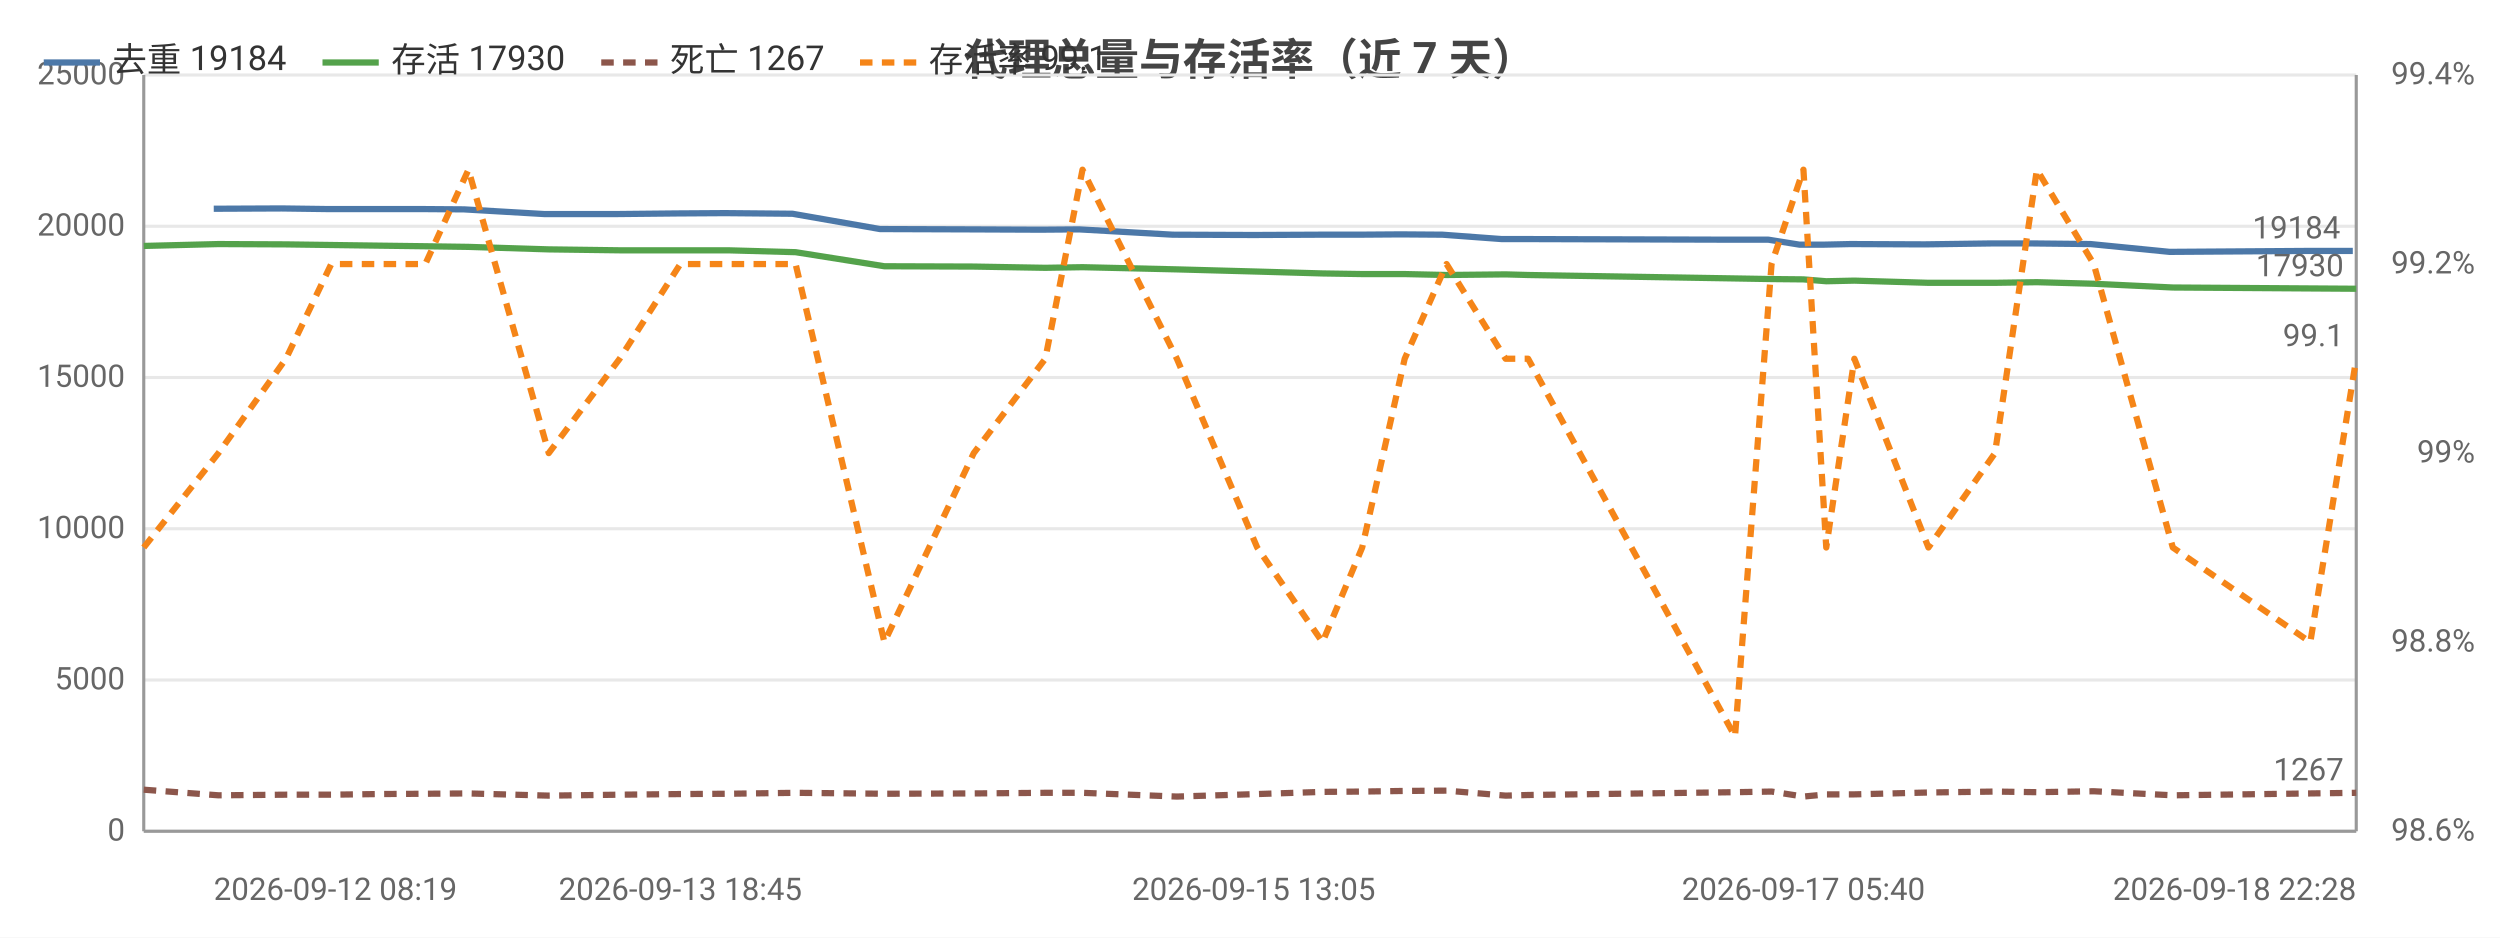
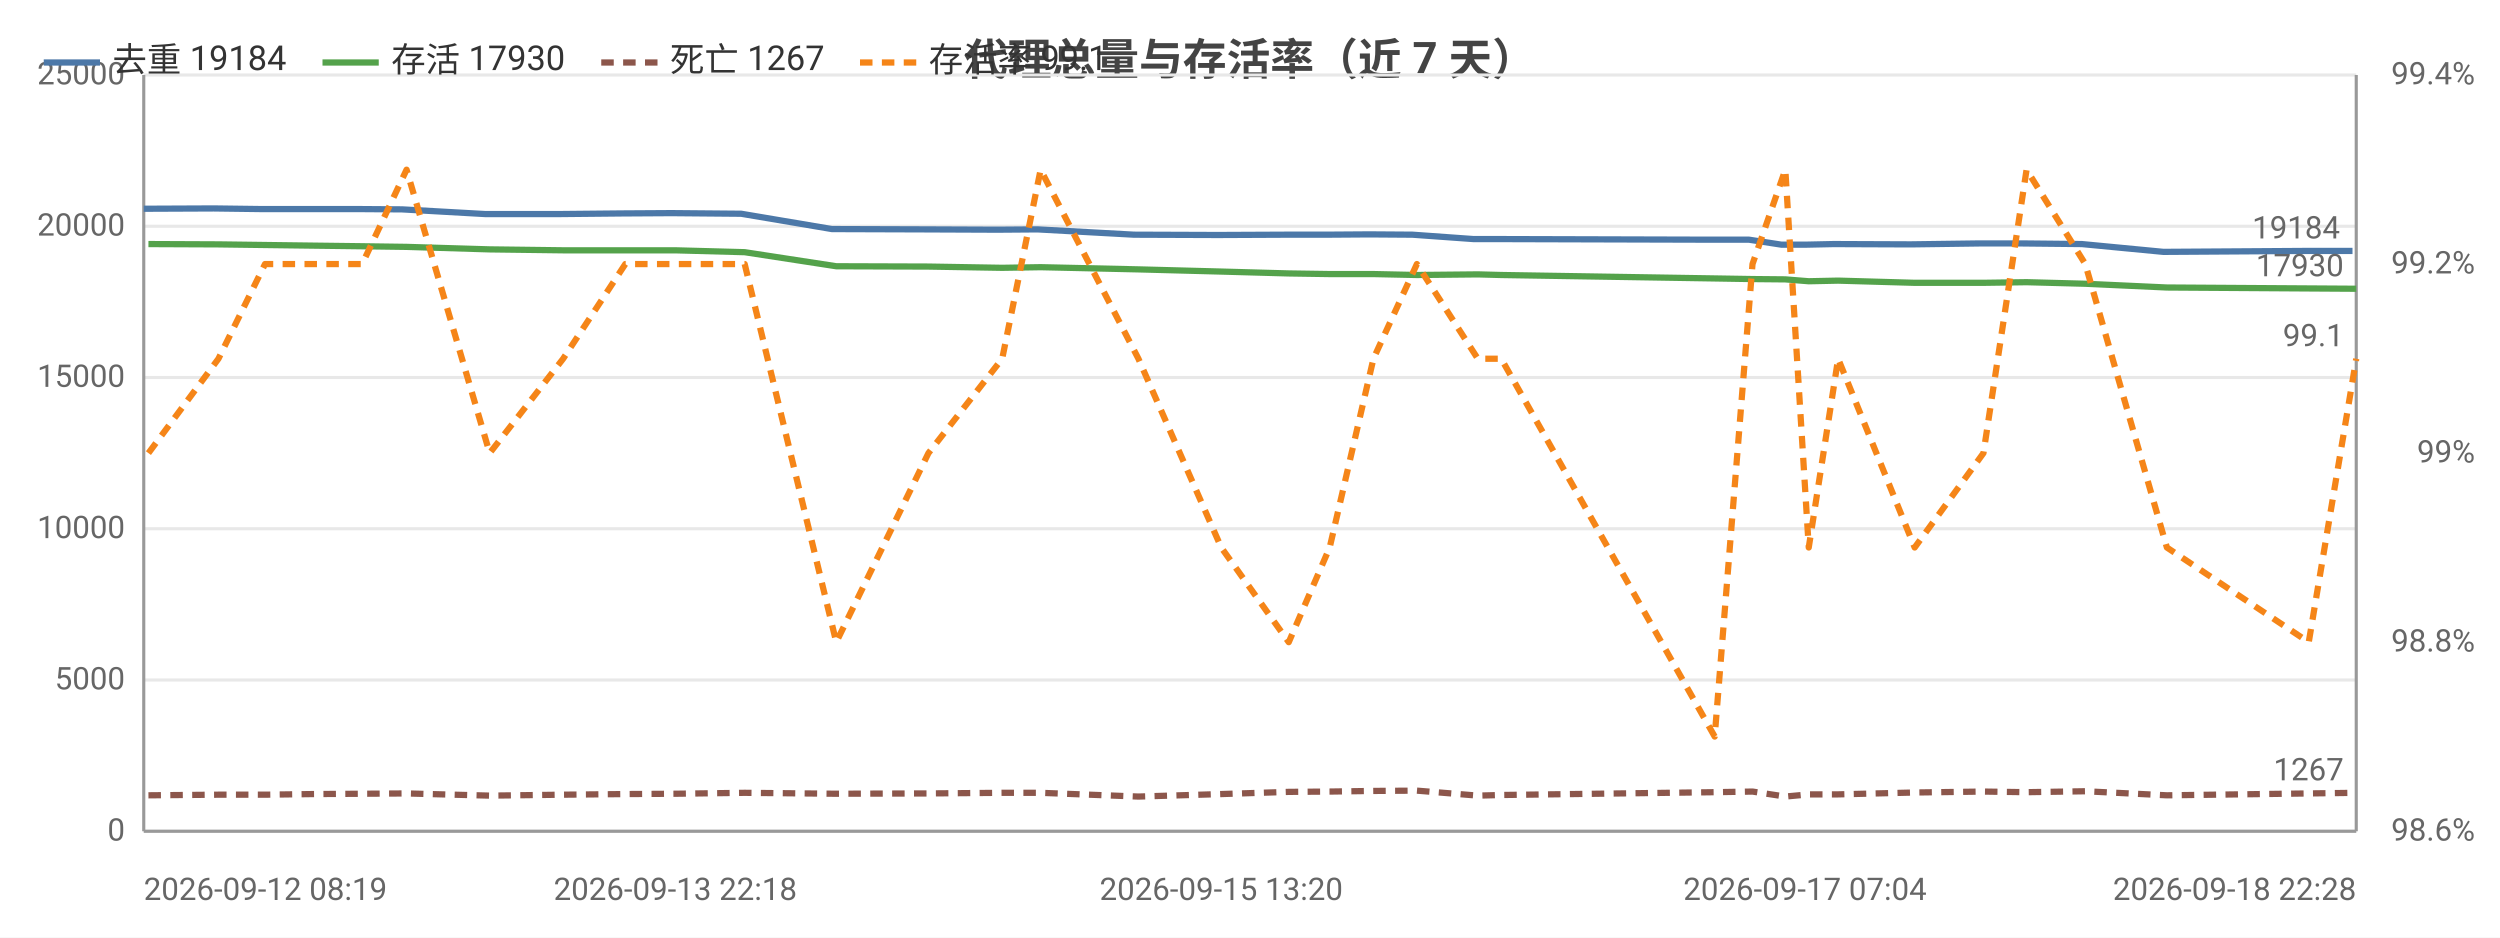
<svg xmlns="http://www.w3.org/2000/svg" width="800" height="300" viewBox="0 0 800 300">
  <rect width="800" height="300" fill="#ffffff" />
  <style>text{font-family:system-ui,-apple-system,'Segoe UI',Roboto,'PingFang SC','Microsoft YaHei','Noto Sans CJK SC',sans-serif}.g{stroke:#e8e8e8;stroke-width:1}.a{stroke:#999;stroke-width:1}.t{font-size:10px;fill:#666}.m{font-size:10px;text-anchor:middle;fill:#666}.e{font-size:10px;text-anchor:end;fill:#666}.l{font-size:11px;fill:#333}.tt{font-size:14px;font-weight:600;text-anchor:middle;fill:#444}.em{font-size:13px;text-anchor:middle;fill:#999}</style>
  <text class="tt" x="400.0" y="24">代理总量与存活率（近 7 天）</text>
  <line class="g" x1="46" y1="266" x2="754" y2="266" />
  <text class="e" x="40" y="269">0</text>
  <line class="g" x1="46" y1="217.6" x2="754" y2="217.6" />
  <text class="e" x="40" y="220.6">5000</text>
  <line class="g" x1="46" y1="169.2" x2="754" y2="169.2" />
  <text class="e" x="40" y="172.2">10000</text>
  <line class="g" x1="46" y1="120.8" x2="754" y2="120.8" />
  <text class="e" x="40" y="123.8">15000</text>
  <line class="g" x1="46" y1="72.4" x2="754" y2="72.4" />
  <text class="e" x="40" y="75.4">20000</text>
  <line class="g" x1="46" y1="24" x2="754" y2="24" />
  <text class="e" x="40" y="27">25000</text>
  <text class="e" x="792" y="269">98.6%</text>
  <text class="e" x="792" y="208.5">98.8%</text>
  <text class="e" x="792" y="148">99%</text>
  <text class="e" x="792" y="87.5">99.2%</text>
  <text class="e" x="792" y="27">99.4%</text>
  <line class="a" x1="754" y1="24" x2="754" y2="266" />
  <line class="a" x1="46" y1="24" x2="46" y2="266" />
  <line class="a" x1="46" y1="266" x2="754" y2="266" />
-   <polyline fill="none" stroke="#4c78a8" stroke-width="2" stroke-linejoin="round" points="68.4,66.8 90.1,66.7 104.7,66.9 119.5,66.9 135.0,66.9 148.5,67.0 174.2,68.5 197.2,68.5 216.6,68.3 232.0,68.2 253.6,68.4 281.6,73.3 310.3,73.4 333.0,73.5 345.3,73.4 375.3,75.1 401.2,75.2 422.1,75.1 434.6,75.1 448.2,75.0 461.6,75.1 480.5,76.5 487.6,76.5 554.2,76.7 565.9,76.7 575.9,78.3 583.2,78.3 592.1,78.1 615.9,78.2 637.1,77.9 650.6,77.9 669.0,78.1 694.3,80.6 738.2,80.3 752.9,80.3" />
-   <circle cx="68.4" cy="66.8" r="4" fill="transparent" />
-   <circle cx="104.7" cy="66.9" r="4" fill="transparent" />
-   <circle cx="135.0" cy="66.9" r="4" fill="transparent" />
-   <circle cx="148.5" cy="67.0" r="4" fill="transparent" />
-   <circle cx="197.2" cy="68.5" r="4" fill="transparent" />
-   <circle cx="232.0" cy="68.2" r="4" fill="transparent" />
-   <circle cx="281.6" cy="73.3" r="4" fill="transparent" />
-   <circle cx="333.0" cy="73.5" r="4" fill="transparent" />
-   <circle cx="345.3" cy="73.4" r="4" fill="transparent" />
-   <circle cx="401.2" cy="75.2" r="4" fill="transparent" />
-   <circle cx="434.6" cy="75.1" r="4" fill="transparent" />
-   <circle cx="461.6" cy="75.1" r="4" fill="transparent" />
-   <circle cx="480.5" cy="76.5" r="4" fill="transparent" />
-   <circle cx="554.2" cy="76.7" r="4" fill="transparent" />
-   <circle cx="575.9" cy="78.3" r="4" fill="transparent" />
-   <circle cx="592.1" cy="78.1" r="4" fill="transparent" />
-   <circle cx="637.1" cy="77.9" r="4" fill="transparent" />
-   <circle cx="650.6" cy="77.9" r="4" fill="transparent" />
-   <circle cx="694.3" cy="80.6" r="4" fill="transparent" />
-   <circle cx="752.9" cy="80.3" r="4" fill="transparent" />
-   <text class="t" x="748.9" y="76.3" text-anchor="end" fill="#4c78a8">19184</text>
-   <polyline fill="none" stroke="#54a24b" stroke-width="2" stroke-linejoin="round" points="46,78.7 69.9,78.1 91.5,78.2 106.0,78.4 120.8,78.6 136.1,78.8 149.9,79.0 175.6,79.8 198.3,80.1 217.7,80.1 233.1,80.1 254.6,80.7 283.0,85.2 311.6,85.3 334.5,85.7 346.4,85.5 376.6,86.2 402.3,86.9 423.2,87.5 435.9,87.7 449.5,87.7 462.9,88.0 481.8,87.8 489.0,88.0 555.2,89.1 566.9,89.3 577.1,89.4 584.4,90.0 593.4,89.8 617.1,90.5 638.4,90.5 651.8,90.3 670.0,90.8 695.3,92.0 739.3,92.3 754,92.4" />
-   <circle cx="46" cy="78.7" r="4" fill="transparent" />
-   <circle cx="91.5" cy="78.2" r="4" fill="transparent" />
-   <circle cx="120.8" cy="78.6" r="4" fill="transparent" />
-   <circle cx="149.9" cy="79.0" r="4" fill="transparent" />
-   <circle cx="175.6" cy="79.8" r="4" fill="transparent" />
-   <circle cx="217.7" cy="80.1" r="4" fill="transparent" />
-   <circle cx="254.6" cy="80.7" r="4" fill="transparent" />
-   <circle cx="311.6" cy="85.3" r="4" fill="transparent" />
-   <circle cx="346.4" cy="85.5" r="4" fill="transparent" />
-   <circle cx="402.3" cy="86.9" r="4" fill="transparent" />
-   <circle cx="423.2" cy="87.5" r="4" fill="transparent" />
-   <circle cx="449.5" cy="87.7" r="4" fill="transparent" />
-   <circle cx="481.8" cy="87.8" r="4" fill="transparent" />
-   <circle cx="555.2" cy="89.1" r="4" fill="transparent" />
-   <circle cx="577.1" cy="89.4" r="4" fill="transparent" />
-   <circle cx="593.4" cy="89.8" r="4" fill="transparent" />
-   <circle cx="617.1" cy="90.5" r="4" fill="transparent" />
-   <circle cx="651.8" cy="90.3" r="4" fill="transparent" />
-   <circle cx="695.3" cy="92.0" r="4" fill="transparent" />
+   <polyline fill="none" stroke="#4c78a8" stroke-width="2" stroke-linejoin="round" points="46,66.8 68.4,66.7 83.5,66.9 98.7,66.9 114.7,66.9 128.7,67.0 155.3,68.5 179.0,68.5 199.0,68.3 214.9,68.2 237.2,68.4 266.2,73.3 295.8,73.4 319.2,73.5 332.0,73.4 362.9,75.1 389.7,75.2 411.2,75.1 424.2,75.1 438.2,75.0 452.0,75.1 471.5,76.5 478.9,76.5 547.6,76.7 559.7,76.7 570.1,78.3 577.6,78.3 586.8,78.1 611.4,78.2 633.3,77.9 647.2,77.9 666.2,78.1 692.3,80.6 737.7,80.3 752.8,80.3" />
+   <circle cx="46" cy="66.8" r="4" fill="transparent" />
+   <circle cx="83.5" cy="66.9" r="4" fill="transparent" />
+   <circle cx="114.7" cy="66.9" r="4" fill="transparent" />
+   <circle cx="128.7" cy="67.0" r="4" fill="transparent" />
+   <circle cx="179.0" cy="68.5" r="4" fill="transparent" />
+   <circle cx="214.9" cy="68.2" r="4" fill="transparent" />
+   <circle cx="266.2" cy="73.3" r="4" fill="transparent" />
+   <circle cx="319.2" cy="73.5" r="4" fill="transparent" />
+   <circle cx="332.0" cy="73.4" r="4" fill="transparent" />
+   <circle cx="389.7" cy="75.2" r="4" fill="transparent" />
+   <circle cx="424.2" cy="75.1" r="4" fill="transparent" />
+   <circle cx="452.0" cy="75.1" r="4" fill="transparent" />
+   <circle cx="471.5" cy="76.5" r="4" fill="transparent" />
+   <circle cx="547.6" cy="76.7" r="4" fill="transparent" />
+   <circle cx="570.1" cy="78.3" r="4" fill="transparent" />
+   <circle cx="586.8" cy="78.1" r="4" fill="transparent" />
+   <circle cx="633.3" cy="77.9" r="4" fill="transparent" />
+   <circle cx="647.2" cy="77.9" r="4" fill="transparent" />
+   <circle cx="692.3" cy="80.6" r="4" fill="transparent" />
+   <circle cx="752.8" cy="80.3" r="4" fill="transparent" />
+   <text class="t" x="748.8" y="76.3" text-anchor="end" fill="#4c78a8">19184</text>
+   <polyline fill="none" stroke="#54a24b" stroke-width="2" stroke-linejoin="round" points="47.5,78.1 69.9,78.2 84.8,78.4 100.1,78.6 115.9,78.8 130.1,79.0 156.7,79.8 180.2,80.1 200.1,80.1 216.1,80.1 238.3,80.7 267.6,85.2 297.1,85.3 320.7,85.7 333.0,85.5 364.3,86.2 390.8,86.9 412.4,87.5 425.5,87.7 439.5,87.7 453.4,88.0 472.9,87.8 480.4,88.0 548.7,89.1 560.8,89.3 571.3,89.4 578.8,90.0 588.2,89.8 612.7,90.5 634.7,90.5 648.5,90.3 667.3,90.8 693.4,92.0 738.8,92.3 754,92.4" />
+   <circle cx="47.5" cy="78.1" r="4" fill="transparent" />
+   <circle cx="84.8" cy="78.4" r="4" fill="transparent" />
+   <circle cx="115.9" cy="78.8" r="4" fill="transparent" />
+   <circle cx="130.1" cy="79.0" r="4" fill="transparent" />
+   <circle cx="180.2" cy="80.1" r="4" fill="transparent" />
+   <circle cx="216.1" cy="80.1" r="4" fill="transparent" />
+   <circle cx="267.6" cy="85.2" r="4" fill="transparent" />
+   <circle cx="320.7" cy="85.7" r="4" fill="transparent" />
+   <circle cx="333.0" cy="85.5" r="4" fill="transparent" />
+   <circle cx="390.8" cy="86.9" r="4" fill="transparent" />
+   <circle cx="425.5" cy="87.7" r="4" fill="transparent" />
+   <circle cx="453.4" cy="88.0" r="4" fill="transparent" />
+   <circle cx="472.9" cy="87.8" r="4" fill="transparent" />
+   <circle cx="548.7" cy="89.1" r="4" fill="transparent" />
+   <circle cx="571.3" cy="89.4" r="4" fill="transparent" />
+   <circle cx="588.2" cy="89.8" r="4" fill="transparent" />
+   <circle cx="634.7" cy="90.5" r="4" fill="transparent" />
+   <circle cx="648.5" cy="90.3" r="4" fill="transparent" />
+   <circle cx="693.4" cy="92.0" r="4" fill="transparent" />
  <circle cx="754" cy="92.4" r="4" fill="transparent" />
  <text class="t" x="750" y="88.4" text-anchor="end" fill="#54a24b">17930</text>
-   <polyline fill="none" stroke="#8c564b" stroke-width="2" stroke-dasharray="4,3" stroke-linejoin="round" points="46,252.7 69.9,254.5 91.5,254.3 106.0,254.3 120.8,254.1 136.1,254.0 149.9,253.9 175.6,254.6 198.3,254.3 217.7,254.1 233.1,254.0 254.6,253.7 283.0,254.0 311.6,253.9 334.5,253.7 346.4,253.7 376.6,254.9 402.3,254.1 423.2,253.4 435.9,253.3 449.5,253.1 462.9,253.0 481.8,254.6 489.0,254.4 555.2,253.5 566.9,253.3 577.1,254.9 584.4,254.2 593.4,254.2 617.1,253.6 638.4,253.3 651.8,253.5 670.0,253.2 695.3,254.5 739.3,253.9 754,253.7" />
-   <circle cx="46" cy="252.7" r="4" fill="transparent" />
-   <circle cx="91.5" cy="254.3" r="4" fill="transparent" />
-   <circle cx="120.8" cy="254.1" r="4" fill="transparent" />
-   <circle cx="149.9" cy="253.9" r="4" fill="transparent" />
-   <circle cx="175.6" cy="254.6" r="4" fill="transparent" />
-   <circle cx="217.7" cy="254.1" r="4" fill="transparent" />
-   <circle cx="254.6" cy="253.7" r="4" fill="transparent" />
-   <circle cx="311.6" cy="253.9" r="4" fill="transparent" />
-   <circle cx="346.4" cy="253.7" r="4" fill="transparent" />
-   <circle cx="402.3" cy="254.1" r="4" fill="transparent" />
-   <circle cx="423.2" cy="253.4" r="4" fill="transparent" />
-   <circle cx="449.5" cy="253.1" r="4" fill="transparent" />
-   <circle cx="481.8" cy="254.6" r="4" fill="transparent" />
-   <circle cx="555.2" cy="253.5" r="4" fill="transparent" />
-   <circle cx="577.1" cy="254.9" r="4" fill="transparent" />
-   <circle cx="593.4" cy="254.2" r="4" fill="transparent" />
-   <circle cx="617.1" cy="253.6" r="4" fill="transparent" />
-   <circle cx="651.8" cy="253.5" r="4" fill="transparent" />
-   <circle cx="695.3" cy="254.5" r="4" fill="transparent" />
+   <polyline fill="none" stroke="#8c564b" stroke-width="2" stroke-dasharray="4,3" stroke-linejoin="round" points="47.5,254.5 69.9,254.3 84.8,254.3 100.1,254.1 115.9,254.0 130.1,253.9 156.7,254.6 180.2,254.3 200.1,254.1 216.1,254.0 238.3,253.7 267.6,254.0 297.1,253.9 320.7,253.7 333.0,253.7 364.3,254.9 390.8,254.1 412.4,253.4 425.5,253.3 439.5,253.1 453.4,253.0 472.9,254.6 480.4,254.4 548.7,253.5 560.8,253.3 571.3,254.9 578.8,254.2 588.2,254.2 612.7,253.6 634.7,253.3 648.5,253.5 667.3,253.2 693.4,254.5 738.8,253.9 754,253.7" />
+   <circle cx="47.5" cy="254.5" r="4" fill="transparent" />
+   <circle cx="84.8" cy="254.3" r="4" fill="transparent" />
+   <circle cx="115.9" cy="254.0" r="4" fill="transparent" />
+   <circle cx="130.1" cy="253.9" r="4" fill="transparent" />
+   <circle cx="180.2" cy="254.3" r="4" fill="transparent" />
+   <circle cx="216.1" cy="254.0" r="4" fill="transparent" />
+   <circle cx="267.6" cy="254.0" r="4" fill="transparent" />
+   <circle cx="320.7" cy="253.7" r="4" fill="transparent" />
+   <circle cx="333.0" cy="253.7" r="4" fill="transparent" />
+   <circle cx="390.8" cy="254.1" r="4" fill="transparent" />
+   <circle cx="425.5" cy="253.3" r="4" fill="transparent" />
+   <circle cx="453.4" cy="253.0" r="4" fill="transparent" />
+   <circle cx="472.9" cy="254.6" r="4" fill="transparent" />
+   <circle cx="548.7" cy="253.5" r="4" fill="transparent" />
+   <circle cx="571.3" cy="254.9" r="4" fill="transparent" />
+   <circle cx="588.2" cy="254.2" r="4" fill="transparent" />
+   <circle cx="634.7" cy="253.3" r="4" fill="transparent" />
+   <circle cx="648.5" cy="253.5" r="4" fill="transparent" />
+   <circle cx="693.4" cy="254.5" r="4" fill="transparent" />
  <circle cx="754" cy="253.7" r="4" fill="transparent" />
  <text class="t" x="750" y="249.7" text-anchor="end" fill="#8c564b">1267</text>
-   <polyline fill="none" stroke="#f58518" stroke-width="2" stroke-dasharray="4,3" stroke-linejoin="round" points="46,175.2 69.9,145 91.5,114.8 106.0,84.5 120.8,84.5 136.1,84.5 149.9,54.3 175.6,145 198.3,114.8 217.7,84.5 233.1,84.5 254.6,84.5 283.0,205.5 311.6,145 334.5,114.8 346.4,54.3 376.6,114.8 402.3,175.2 423.2,205.5 435.9,175.2 449.5,114.8 462.9,84.5 481.8,114.8 489.0,114.8 555.2,235.7 566.9,84.5 577.1,54.3 584.4,175.2 593.4,114.8 617.1,175.2 638.4,145 651.8,54.3 670.0,84.5 695.3,175.2 739.3,205.5 754,114.8" />
-   <circle cx="46" cy="175.2" r="4" fill="transparent" />
-   <circle cx="91.5" cy="114.8" r="4" fill="transparent" />
-   <circle cx="120.8" cy="84.5" r="4" fill="transparent" />
-   <circle cx="149.9" cy="54.3" r="4" fill="transparent" />
-   <circle cx="175.6" cy="145" r="4" fill="transparent" />
-   <circle cx="217.7" cy="84.5" r="4" fill="transparent" />
-   <circle cx="254.6" cy="84.5" r="4" fill="transparent" />
-   <circle cx="311.6" cy="145" r="4" fill="transparent" />
-   <circle cx="346.4" cy="54.3" r="4" fill="transparent" />
-   <circle cx="402.3" cy="175.2" r="4" fill="transparent" />
-   <circle cx="423.2" cy="205.5" r="4" fill="transparent" />
-   <circle cx="449.5" cy="114.8" r="4" fill="transparent" />
-   <circle cx="481.8" cy="114.8" r="4" fill="transparent" />
-   <circle cx="555.2" cy="235.7" r="4" fill="transparent" />
-   <circle cx="577.1" cy="54.3" r="4" fill="transparent" />
-   <circle cx="593.4" cy="114.8" r="4" fill="transparent" />
-   <circle cx="617.1" cy="175.2" r="4" fill="transparent" />
-   <circle cx="651.8" cy="54.3" r="4" fill="transparent" />
-   <circle cx="695.3" cy="175.2" r="4" fill="transparent" />
+   <polyline fill="none" stroke="#f58518" stroke-width="2" stroke-dasharray="4,3" stroke-linejoin="round" points="47.5,145 69.9,114.8 84.8,84.5 100.1,84.5 115.9,84.5 130.1,54.3 156.7,145 180.2,114.8 200.1,84.5 216.1,84.5 238.3,84.5 267.6,205.5 297.1,145 320.7,114.8 333.0,54.3 364.3,114.8 390.8,175.2 412.4,205.5 425.5,175.2 439.5,114.8 453.4,84.5 472.9,114.8 480.4,114.8 548.7,235.7 560.8,84.5 571.3,54.3 578.8,175.2 588.2,114.8 612.7,175.2 634.7,145 648.5,54.3 667.3,84.5 693.4,175.2 738.8,205.5 754,114.8" />
+   <circle cx="47.5" cy="145" r="4" fill="transparent" />
+   <circle cx="84.8" cy="84.5" r="4" fill="transparent" />
+   <circle cx="115.9" cy="84.5" r="4" fill="transparent" />
+   <circle cx="130.1" cy="54.3" r="4" fill="transparent" />
+   <circle cx="180.2" cy="114.8" r="4" fill="transparent" />
+   <circle cx="216.1" cy="84.5" r="4" fill="transparent" />
+   <circle cx="267.6" cy="205.5" r="4" fill="transparent" />
+   <circle cx="320.7" cy="114.8" r="4" fill="transparent" />
+   <circle cx="333.0" cy="54.3" r="4" fill="transparent" />
+   <circle cx="390.8" cy="175.2" r="4" fill="transparent" />
+   <circle cx="425.5" cy="175.2" r="4" fill="transparent" />
+   <circle cx="453.4" cy="84.5" r="4" fill="transparent" />
+   <circle cx="472.9" cy="114.8" r="4" fill="transparent" />
+   <circle cx="548.7" cy="235.7" r="4" fill="transparent" />
+   <circle cx="571.3" cy="54.3" r="4" fill="transparent" />
+   <circle cx="588.2" cy="114.8" r="4" fill="transparent" />
+   <circle cx="634.7" cy="145" r="4" fill="transparent" />
+   <circle cx="648.5" cy="54.3" r="4" fill="transparent" />
+   <circle cx="693.4" cy="175.2" r="4" fill="transparent" />
  <circle cx="754" cy="114.8" r="4" fill="transparent" />
  <text class="t" x="750" y="110.8" text-anchor="end" fill="#f58518">99.1</text>
-   <text class="t" x="68.4" y="288">2026-09-12 08:19</text>
-   <text class="m" x="217.7" y="288">2026-09-13 18:45</text>
-   <text class="m" x="401.2" y="288">2026-09-15 13:05</text>
-   <text class="m" x="577.1" y="288">2026-09-17 05:40</text>
+   <text class="t" x="46" y="288">2026-09-12 08:19</text>
+   <text class="m" x="216.1" y="288">2026-09-13 22:18</text>
+   <text class="m" x="390.8" y="288">2026-09-15 13:20</text>
+   <text class="m" x="577.6" y="288">2026-09-17 07:04</text>
  <text class="e" x="754" y="288">2026-09-18 22:28</text>
  <line x1="14" y1="20" x2="32" y2="20" stroke="#4c78a8" stroke-width="2" />
  <text class="l" x="36" y="23">去重 19184</text>
  <line x1="103.2" y1="20" x2="121.2" y2="20" stroke="#54a24b" stroke-width="2" />
  <text class="l" x="125.2" y="23">存活 17930</text>
  <line x1="192.4" y1="20" x2="210.4" y2="20" stroke="#8c564b" stroke-width="2" stroke-dasharray="4,3" />
  <text class="l" x="214.4" y="23">死亡 1267</text>
  <line x1="275.2" y1="20" x2="293.2" y2="20" stroke="#f58518" stroke-width="2" stroke-dasharray="4,3" />
  <text class="l" x="297.2" y="23">存活率 99.1</text>
</svg>
